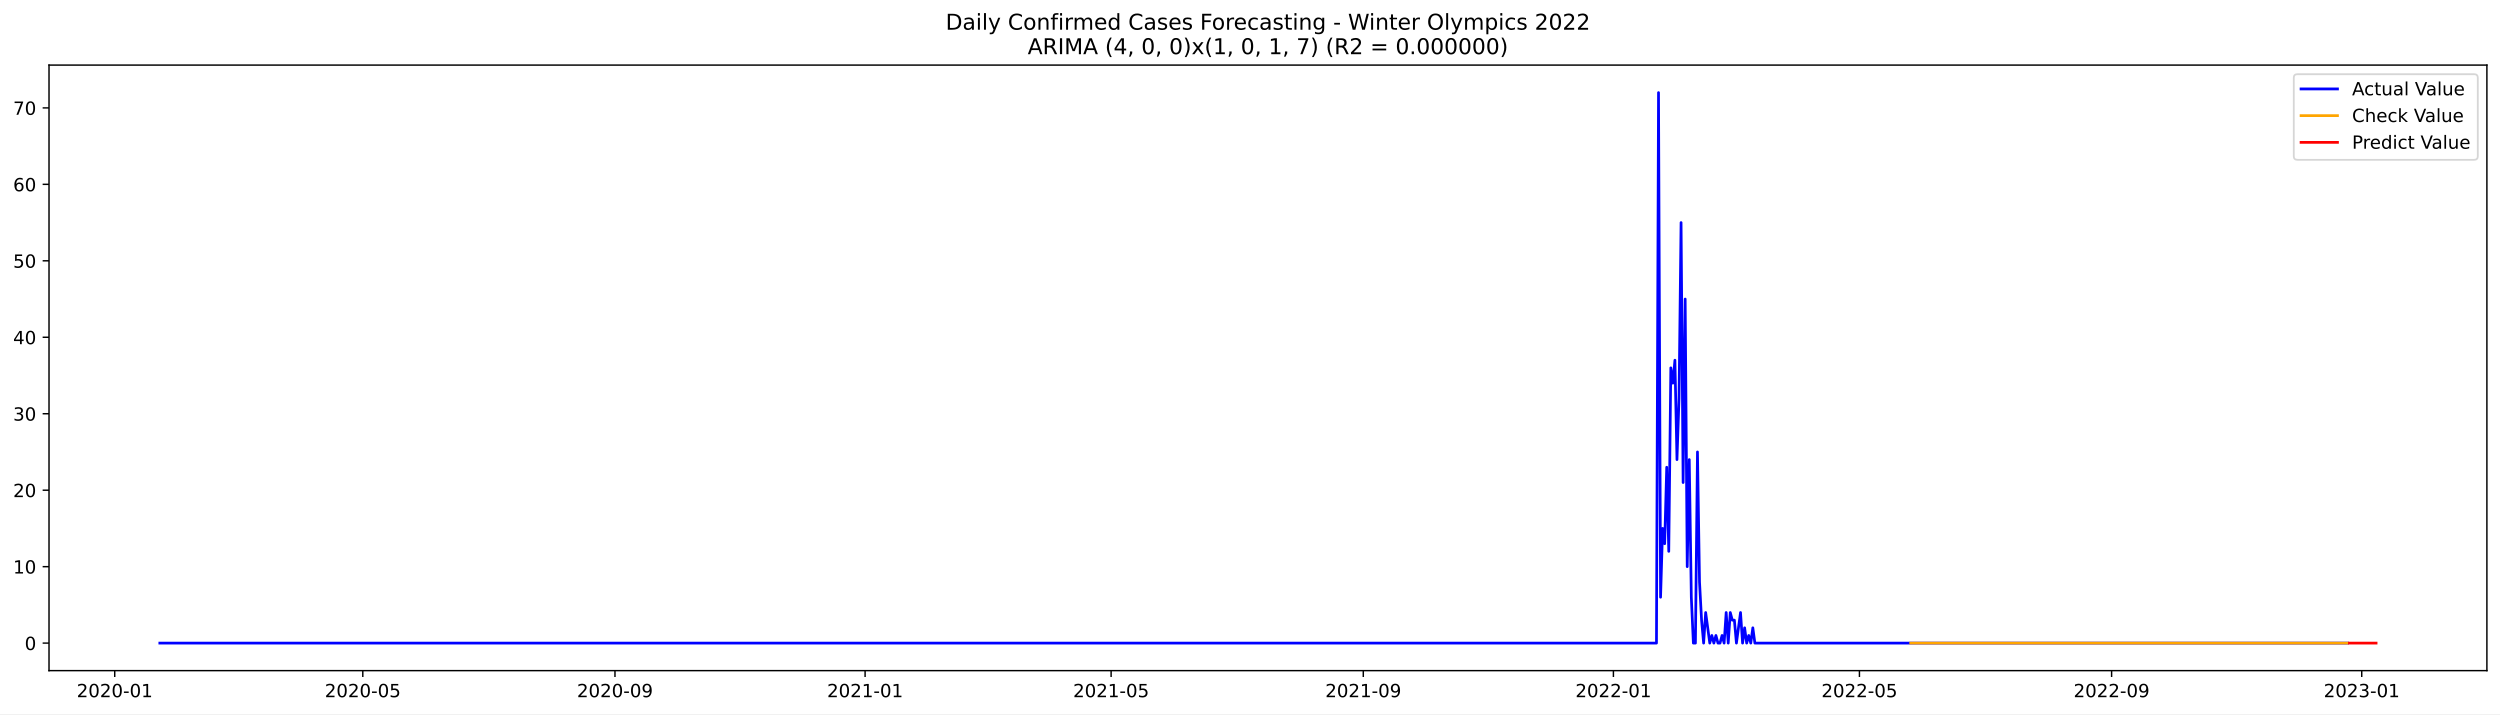
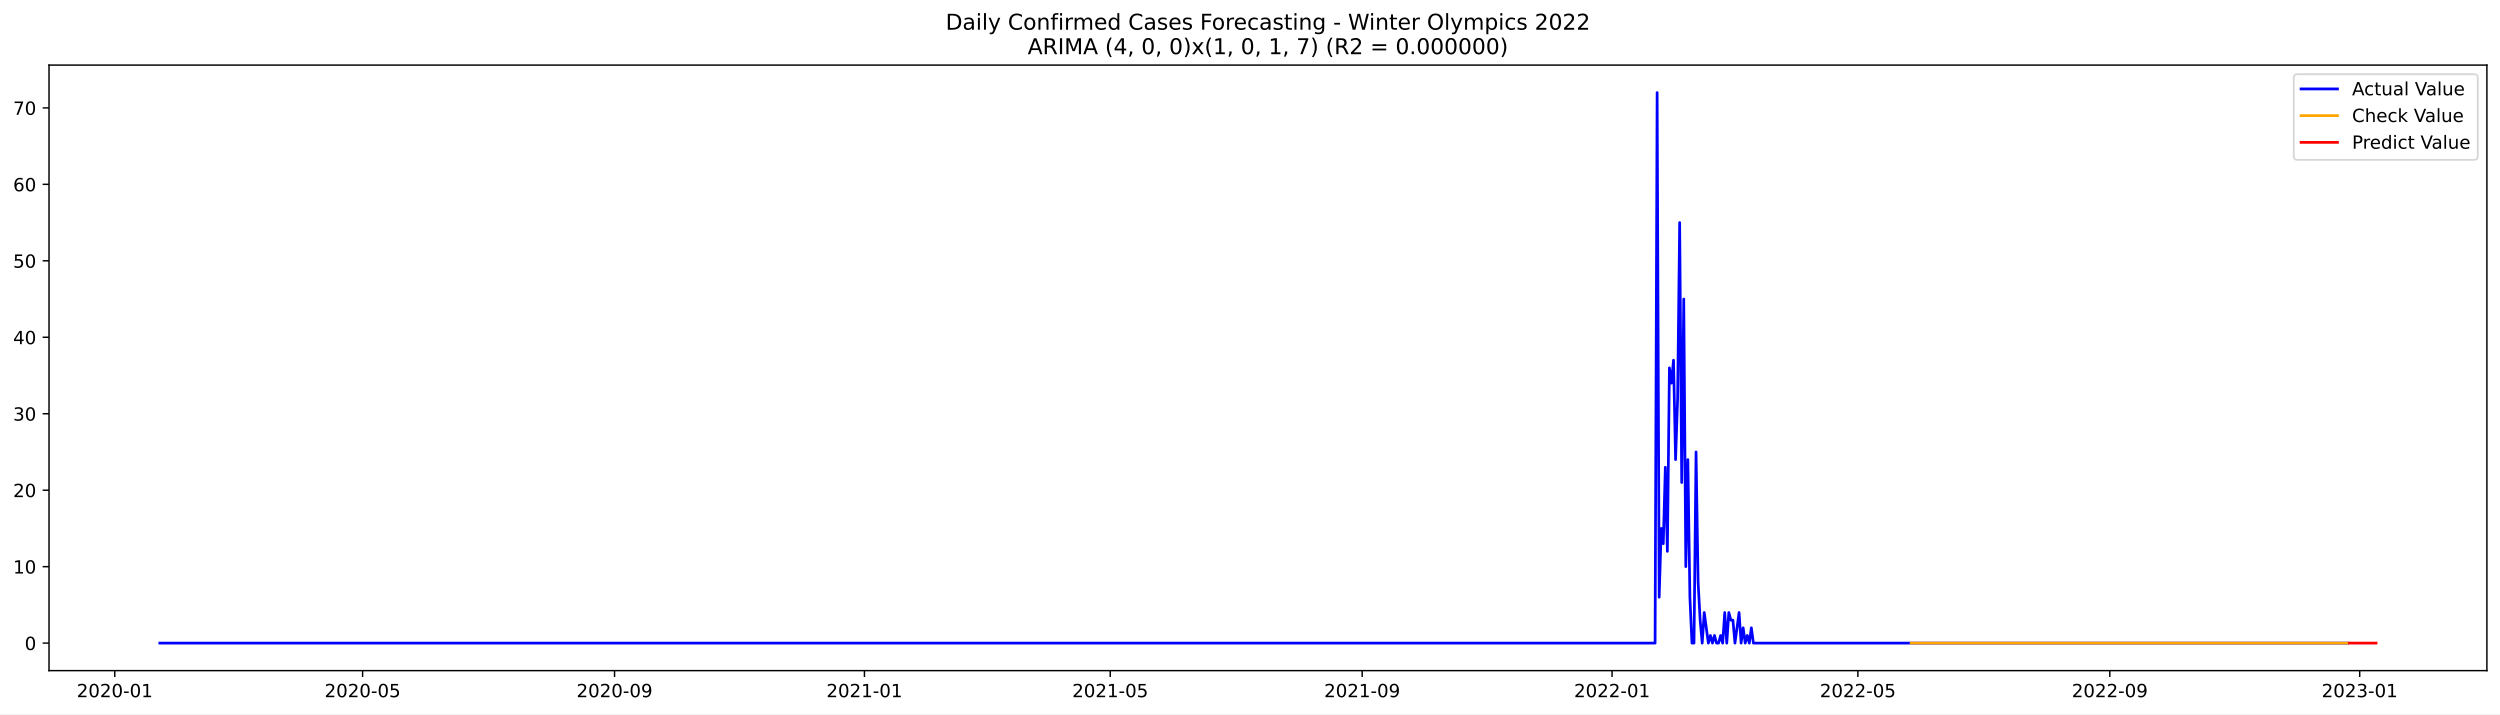
<svg xmlns="http://www.w3.org/2000/svg" xmlns:xlink="http://www.w3.org/1999/xlink" width="1373.325pt" height="392.274pt" viewBox="0 0 1373.325 392.274" version="1.1">
  <defs>
    <style type="text/css">*{stroke-linejoin: round; stroke-linecap: butt}</style>
  </defs>
  <g id="figure_1">
    <g id="patch_1">
      <path d="M 0 392.274  L 1373.325 392.274  L 1373.325 0  L 0 0  z " style="fill: #ffffff" />
    </g>
    <g id="axes_1">
      <g id="patch_2">
        <path d="M 26.925 368.396  L 1366.125 368.396  L 1366.125 35.755  L 26.925 35.755  z " style="fill: #ffffff" />
      </g>
      <g id="matplotlib.axis_1">
        <g id="xtick_1">
          <g id="line2d_1">
            <defs>
-               <path id="m654e34e786" d="M 0 0  L 0 3.5  " style="stroke: #000000; stroke-width: 0.8" />
+               <path id="m360f78dba8" d="M 0 0  L 0 3.5  " style="stroke: #000000; stroke-width: 0.8" />
            </defs>
            <g>
-               <use xlink:href="#m654e34e786" x="63.021" y="368.396" style="stroke: #000000; stroke-width: 0.8" />
+               <use xlink:href="#m360f78dba8" x="63.044" y="368.396" style="stroke: #000000; stroke-width: 0.8" />
            </g>
          </g>
          <g id="text_1">
-             <g transform="translate(42.12926 382.9939)scale(0.1 -0.1)">
+             <g transform="translate(42.15216 382.9939)scale(0.1 -0.1)">
              <defs>
                <path id="DejaVuSans-32" d="M 1228 531  L 3431 531  L 3431 0  L 469 0  L 469 531  Q 828 903 1448 1529  Q 2069 2156 2228 2338  Q 2531 2678 2651 2914  Q 2772 3150 2772 3378  Q 2772 3750 2511 3984  Q 2250 4219 1831 4219  Q 1534 4219 1204 4116  Q 875 4013 500 3803  L 500 4441  Q 881 4594 1212 4672  Q 1544 4750 1819 4750  Q 2544 4750 2975 4387  Q 3406 4025 3406 3419  Q 3406 3131 3298 2873  Q 3191 2616 2906 2266  Q 2828 2175 2409 1742  Q 1991 1309 1228 531  z " transform="scale(0.015625)" />
                <path id="DejaVuSans-30" d="M 2034 4250  Q 1547 4250 1301 3770  Q 1056 3291 1056 2328  Q 1056 1369 1301 889  Q 1547 409 2034 409  Q 2525 409 2770 889  Q 3016 1369 3016 2328  Q 3016 3291 2770 3770  Q 2525 4250 2034 4250  z M 2034 4750  Q 2819 4750 3233 4129  Q 3647 3509 3647 2328  Q 3647 1150 3233 529  Q 2819 -91 2034 -91  Q 1250 -91 836 529  Q 422 1150 422 2328  Q 422 3509 836 4129  Q 1250 4750 2034 4750  z " transform="scale(0.015625)" />
                <path id="DejaVuSans-2d" d="M 313 2009  L 1997 2009  L 1997 1497  L 313 1497  L 313 2009  z " transform="scale(0.015625)" />
                <path id="DejaVuSans-31" d="M 794 531  L 1825 531  L 1825 4091  L 703 3866  L 703 4441  L 1819 4666  L 2450 4666  L 2450 531  L 3481 531  L 3481 0  L 794 0  L 794 531  z " transform="scale(0.015625)" />
              </defs>
              <use xlink:href="#DejaVuSans-32" />
              <use xlink:href="#DejaVuSans-30" x="63.623" />
              <use xlink:href="#DejaVuSans-32" x="127.246" />
              <use xlink:href="#DejaVuSans-30" x="190.869" />
              <use xlink:href="#DejaVuSans-2d" x="254.492" />
              <use xlink:href="#DejaVuSans-30" x="290.576" />
              <use xlink:href="#DejaVuSans-31" x="354.199" />
            </g>
          </g>
        </g>
        <g id="xtick_2">
          <g id="line2d_2">
            <g>
-               <use xlink:href="#m654e34e786" x="199.294" y="368.396" style="stroke: #000000; stroke-width: 0.8" />
+               <use xlink:href="#m360f78dba8" x="199.191" y="368.396" style="stroke: #000000; stroke-width: 0.8" />
            </g>
          </g>
          <g id="text_2">
-             <g transform="translate(178.4031 382.9939)scale(0.1 -0.1)">
+             <g transform="translate(178.3 382.9939)scale(0.1 -0.1)">
              <defs>
                <path id="DejaVuSans-35" d="M 691 4666  L 3169 4666  L 3169 4134  L 1269 4134  L 1269 2991  Q 1406 3038 1543 3061  Q 1681 3084 1819 3084  Q 2600 3084 3056 2656  Q 3513 2228 3513 1497  Q 3513 744 3044 326  Q 2575 -91 1722 -91  Q 1428 -91 1123 -41  Q 819 9 494 109  L 494 744  Q 775 591 1075 516  Q 1375 441 1709 441  Q 2250 441 2565 725  Q 2881 1009 2881 1497  Q 2881 1984 2565 2268  Q 2250 2553 1709 2553  Q 1456 2553 1204 2497  Q 953 2441 691 2322  L 691 4666  z " transform="scale(0.015625)" />
              </defs>
              <use xlink:href="#DejaVuSans-32" />
              <use xlink:href="#DejaVuSans-30" x="63.623" />
              <use xlink:href="#DejaVuSans-32" x="127.246" />
              <use xlink:href="#DejaVuSans-30" x="190.869" />
              <use xlink:href="#DejaVuSans-2d" x="254.492" />
              <use xlink:href="#DejaVuSans-30" x="290.576" />
              <use xlink:href="#DejaVuSans-35" x="354.199" />
            </g>
          </g>
        </g>
        <g id="xtick_3">
          <g id="line2d_3">
            <g>
-               <use xlink:href="#m654e34e786" x="337.821" y="368.396" style="stroke: #000000; stroke-width: 0.8" />
+               <use xlink:href="#m360f78dba8" x="337.59" y="368.396" style="stroke: #000000; stroke-width: 0.8" />
            </g>
          </g>
          <g id="text_3">
-             <g transform="translate(316.9294 382.9939)scale(0.1 -0.1)">
+             <g transform="translate(316.6983 382.9939)scale(0.1 -0.1)">
              <defs>
                <path id="DejaVuSans-39" d="M 703 97  L 703 672  Q 941 559 1184 500  Q 1428 441 1663 441  Q 2288 441 2617 861  Q 2947 1281 2994 2138  Q 2813 1869 2534 1725  Q 2256 1581 1919 1581  Q 1219 1581 811 2004  Q 403 2428 403 3163  Q 403 3881 828 4315  Q 1253 4750 1959 4750  Q 2769 4750 3195 4129  Q 3622 3509 3622 2328  Q 3622 1225 3098 567  Q 2575 -91 1691 -91  Q 1453 -91 1209 -44  Q 966 3 703 97  z M 1959 2075  Q 2384 2075 2632 2365  Q 2881 2656 2881 3163  Q 2881 3666 2632 3958  Q 2384 4250 1959 4250  Q 1534 4250 1286 3958  Q 1038 3666 1038 3163  Q 1038 2656 1286 2365  Q 1534 2075 1959 2075  z " transform="scale(0.015625)" />
              </defs>
              <use xlink:href="#DejaVuSans-32" />
              <use xlink:href="#DejaVuSans-30" x="63.623" />
              <use xlink:href="#DejaVuSans-32" x="127.246" />
              <use xlink:href="#DejaVuSans-30" x="190.869" />
              <use xlink:href="#DejaVuSans-2d" x="254.492" />
              <use xlink:href="#DejaVuSans-30" x="290.576" />
              <use xlink:href="#DejaVuSans-39" x="354.199" />
            </g>
          </g>
        </g>
        <g id="xtick_4">
          <g id="line2d_4">
            <g>
-               <use xlink:href="#m654e34e786" x="475.221" y="368.396" style="stroke: #000000; stroke-width: 0.8" />
+               <use xlink:href="#m360f78dba8" x="474.863" y="368.396" style="stroke: #000000; stroke-width: 0.8" />
            </g>
          </g>
          <g id="text_4">
-             <g transform="translate(454.3294 382.9939)scale(0.1 -0.1)">
+             <g transform="translate(453.9714 382.9939)scale(0.1 -0.1)">
              <use xlink:href="#DejaVuSans-32" />
              <use xlink:href="#DejaVuSans-30" x="63.623" />
              <use xlink:href="#DejaVuSans-32" x="127.246" />
              <use xlink:href="#DejaVuSans-31" x="190.869" />
              <use xlink:href="#DejaVuSans-2d" x="254.492" />
              <use xlink:href="#DejaVuSans-30" x="290.576" />
              <use xlink:href="#DejaVuSans-31" x="354.199" />
            </g>
          </g>
        </g>
        <g id="xtick_5">
          <g id="line2d_5">
            <g>
-               <use xlink:href="#m654e34e786" x="610.368" y="368.396" style="stroke: #000000; stroke-width: 0.8" />
+               <use xlink:href="#m360f78dba8" x="609.885" y="368.396" style="stroke: #000000; stroke-width: 0.8" />
            </g>
          </g>
          <g id="text_5">
-             <g transform="translate(589.477 382.9939)scale(0.1 -0.1)">
+             <g transform="translate(588.994 382.9939)scale(0.1 -0.1)">
              <use xlink:href="#DejaVuSans-32" />
              <use xlink:href="#DejaVuSans-30" x="63.623" />
              <use xlink:href="#DejaVuSans-32" x="127.246" />
              <use xlink:href="#DejaVuSans-31" x="190.869" />
              <use xlink:href="#DejaVuSans-2d" x="254.492" />
              <use xlink:href="#DejaVuSans-30" x="290.576" />
              <use xlink:href="#DejaVuSans-35" x="354.199" />
            </g>
          </g>
        </g>
        <g id="xtick_6">
          <g id="line2d_6">
            <g>
-               <use xlink:href="#m654e34e786" x="748.895" y="368.396" style="stroke: #000000; stroke-width: 0.8" />
+               <use xlink:href="#m360f78dba8" x="748.284" y="368.396" style="stroke: #000000; stroke-width: 0.8" />
            </g>
          </g>
          <g id="text_6">
-             <g transform="translate(728.0033 382.9939)scale(0.1 -0.1)">
+             <g transform="translate(727.3923 382.9939)scale(0.1 -0.1)">
              <use xlink:href="#DejaVuSans-32" />
              <use xlink:href="#DejaVuSans-30" x="63.623" />
              <use xlink:href="#DejaVuSans-32" x="127.246" />
              <use xlink:href="#DejaVuSans-31" x="190.869" />
              <use xlink:href="#DejaVuSans-2d" x="254.492" />
              <use xlink:href="#DejaVuSans-30" x="290.576" />
              <use xlink:href="#DejaVuSans-39" x="354.199" />
            </g>
          </g>
        </g>
        <g id="xtick_7">
          <g id="line2d_7">
            <g>
-               <use xlink:href="#m654e34e786" x="886.295" y="368.396" style="stroke: #000000; stroke-width: 0.8" />
+               <use xlink:href="#m360f78dba8" x="885.557" y="368.396" style="stroke: #000000; stroke-width: 0.8" />
            </g>
          </g>
          <g id="text_7">
-             <g transform="translate(865.4033 382.9939)scale(0.1 -0.1)">
+             <g transform="translate(864.6654 382.9939)scale(0.1 -0.1)">
              <use xlink:href="#DejaVuSans-32" />
              <use xlink:href="#DejaVuSans-30" x="63.623" />
              <use xlink:href="#DejaVuSans-32" x="127.246" />
              <use xlink:href="#DejaVuSans-32" x="190.869" />
              <use xlink:href="#DejaVuSans-2d" x="254.492" />
              <use xlink:href="#DejaVuSans-30" x="290.576" />
              <use xlink:href="#DejaVuSans-31" x="354.199" />
            </g>
          </g>
        </g>
        <g id="xtick_8">
          <g id="line2d_8">
            <g>
-               <use xlink:href="#m654e34e786" x="1021.442" y="368.396" style="stroke: #000000; stroke-width: 0.8" />
+               <use xlink:href="#m360f78dba8" x="1020.579" y="368.396" style="stroke: #000000; stroke-width: 0.8" />
            </g>
          </g>
          <g id="text_8">
-             <g transform="translate(1000.551 382.9939)scale(0.1 -0.1)">
+             <g transform="translate(999.688 382.9939)scale(0.1 -0.1)">
              <use xlink:href="#DejaVuSans-32" />
              <use xlink:href="#DejaVuSans-30" x="63.623" />
              <use xlink:href="#DejaVuSans-32" x="127.246" />
              <use xlink:href="#DejaVuSans-32" x="190.869" />
              <use xlink:href="#DejaVuSans-2d" x="254.492" />
              <use xlink:href="#DejaVuSans-30" x="290.576" />
              <use xlink:href="#DejaVuSans-35" x="354.199" />
            </g>
          </g>
        </g>
        <g id="xtick_9">
          <g id="line2d_9">
            <g>
-               <use xlink:href="#m654e34e786" x="1159.969" y="368.396" style="stroke: #000000; stroke-width: 0.8" />
+               <use xlink:href="#m360f78dba8" x="1158.978" y="368.396" style="stroke: #000000; stroke-width: 0.8" />
            </g>
          </g>
          <g id="text_9">
-             <g transform="translate(1139.077 382.9939)scale(0.1 -0.1)">
+             <g transform="translate(1138.086 382.9939)scale(0.1 -0.1)">
              <use xlink:href="#DejaVuSans-32" />
              <use xlink:href="#DejaVuSans-30" x="63.623" />
              <use xlink:href="#DejaVuSans-32" x="127.246" />
              <use xlink:href="#DejaVuSans-32" x="190.869" />
              <use xlink:href="#DejaVuSans-2d" x="254.492" />
              <use xlink:href="#DejaVuSans-30" x="290.576" />
              <use xlink:href="#DejaVuSans-39" x="354.199" />
            </g>
          </g>
        </g>
        <g id="xtick_10">
          <g id="line2d_10">
            <g>
-               <use xlink:href="#m654e34e786" x="1297.369" y="368.396" style="stroke: #000000; stroke-width: 0.8" />
+               <use xlink:href="#m360f78dba8" x="1296.251" y="368.396" style="stroke: #000000; stroke-width: 0.8" />
            </g>
          </g>
          <g id="text_10">
-             <g transform="translate(1276.477 382.9939)scale(0.1 -0.1)">
+             <g transform="translate(1275.359 382.9939)scale(0.1 -0.1)">
              <defs>
                <path id="DejaVuSans-33" d="M 2597 2516  Q 3050 2419 3304 2112  Q 3559 1806 3559 1356  Q 3559 666 3084 287  Q 2609 -91 1734 -91  Q 1441 -91 1130 -33  Q 819 25 488 141  L 488 750  Q 750 597 1062 519  Q 1375 441 1716 441  Q 2309 441 2620 675  Q 2931 909 2931 1356  Q 2931 1769 2642 2001  Q 2353 2234 1838 2234  L 1294 2234  L 1294 2753  L 1863 2753  Q 2328 2753 2575 2939  Q 2822 3125 2822 3475  Q 2822 3834 2567 4026  Q 2313 4219 1838 4219  Q 1578 4219 1281 4162  Q 984 4106 628 3988  L 628 4550  Q 988 4650 1302 4700  Q 1616 4750 1894 4750  Q 2613 4750 3031 4423  Q 3450 4097 3450 3541  Q 3450 3153 3228 2886  Q 3006 2619 2597 2516  z " transform="scale(0.015625)" />
              </defs>
              <use xlink:href="#DejaVuSans-32" />
              <use xlink:href="#DejaVuSans-30" x="63.623" />
              <use xlink:href="#DejaVuSans-32" x="127.246" />
              <use xlink:href="#DejaVuSans-33" x="190.869" />
              <use xlink:href="#DejaVuSans-2d" x="254.492" />
              <use xlink:href="#DejaVuSans-30" x="290.576" />
              <use xlink:href="#DejaVuSans-31" x="354.199" />
            </g>
          </g>
        </g>
      </g>
      <g id="matplotlib.axis_2">
        <g id="ytick_1">
          <g id="line2d_11">
            <defs>
-               <path id="m6ae05a64b0" d="M 0 0  L -3.5 0  " style="stroke: #000000; stroke-width: 0.8" />
+               <path id="mc8cda17837" d="M 0 0  L -3.5 0  " style="stroke: #000000; stroke-width: 0.8" />
            </defs>
            <g>
-               <use xlink:href="#m6ae05a64b0" x="26.925" y="353.273" style="stroke: #000000; stroke-width: 0.8" />
+               <use xlink:href="#mc8cda17837" x="26.925" y="353.273" style="stroke: #000000; stroke-width: 0.8" />
            </g>
          </g>
          <g id="text_11">
            <g transform="translate(13.5625 357.0722)scale(0.1 -0.1)">
              <use xlink:href="#DejaVuSans-30" />
            </g>
          </g>
        </g>
        <g id="ytick_2">
          <g id="line2d_12">
            <g>
-               <use xlink:href="#m6ae05a64b0" x="26.925" y="311.273" style="stroke: #000000; stroke-width: 0.8" />
+               <use xlink:href="#mc8cda17837" x="26.925" y="311.273" style="stroke: #000000; stroke-width: 0.8" />
            </g>
          </g>
          <g id="text_12">
            <g transform="translate(7.2 315.0725)scale(0.1 -0.1)">
              <use xlink:href="#DejaVuSans-31" />
              <use xlink:href="#DejaVuSans-30" x="63.623" />
            </g>
          </g>
        </g>
        <g id="ytick_3">
          <g id="line2d_13">
            <g>
-               <use xlink:href="#m6ae05a64b0" x="26.925" y="269.274" style="stroke: #000000; stroke-width: 0.8" />
+               <use xlink:href="#mc8cda17837" x="26.925" y="269.274" style="stroke: #000000; stroke-width: 0.8" />
            </g>
          </g>
          <g id="text_13">
            <g transform="translate(7.2 273.0729)scale(0.1 -0.1)">
              <use xlink:href="#DejaVuSans-32" />
              <use xlink:href="#DejaVuSans-30" x="63.623" />
            </g>
          </g>
        </g>
        <g id="ytick_4">
          <g id="line2d_14">
            <g>
-               <use xlink:href="#m6ae05a64b0" x="26.925" y="227.274" style="stroke: #000000; stroke-width: 0.8" />
+               <use xlink:href="#mc8cda17837" x="26.925" y="227.274" style="stroke: #000000; stroke-width: 0.8" />
            </g>
          </g>
          <g id="text_14">
            <g transform="translate(7.2 231.0732)scale(0.1 -0.1)">
              <use xlink:href="#DejaVuSans-33" />
              <use xlink:href="#DejaVuSans-30" x="63.623" />
            </g>
          </g>
        </g>
        <g id="ytick_5">
          <g id="line2d_15">
            <g>
-               <use xlink:href="#m6ae05a64b0" x="26.925" y="185.274" style="stroke: #000000; stroke-width: 0.8" />
+               <use xlink:href="#mc8cda17837" x="26.925" y="185.274" style="stroke: #000000; stroke-width: 0.8" />
            </g>
          </g>
          <g id="text_15">
            <g transform="translate(7.2 189.0736)scale(0.1 -0.1)">
              <defs>
                <path id="DejaVuSans-34" d="M 2419 4116  L 825 1625  L 2419 1625  L 2419 4116  z M 2253 4666  L 3047 4666  L 3047 1625  L 3713 1625  L 3713 1100  L 3047 1100  L 3047 0  L 2419 0  L 2419 1100  L 313 1100  L 313 1709  L 2253 4666  z " transform="scale(0.015625)" />
              </defs>
              <use xlink:href="#DejaVuSans-34" />
              <use xlink:href="#DejaVuSans-30" x="63.623" />
            </g>
          </g>
        </g>
        <g id="ytick_6">
          <g id="line2d_16">
            <g>
-               <use xlink:href="#m6ae05a64b0" x="26.925" y="143.275" style="stroke: #000000; stroke-width: 0.8" />
+               <use xlink:href="#mc8cda17837" x="26.925" y="143.275" style="stroke: #000000; stroke-width: 0.8" />
            </g>
          </g>
          <g id="text_16">
            <g transform="translate(7.2 147.0739)scale(0.1 -0.1)">
              <use xlink:href="#DejaVuSans-35" />
              <use xlink:href="#DejaVuSans-30" x="63.623" />
            </g>
          </g>
        </g>
        <g id="ytick_7">
          <g id="line2d_17">
            <g>
-               <use xlink:href="#m6ae05a64b0" x="26.925" y="101.275" style="stroke: #000000; stroke-width: 0.8" />
+               <use xlink:href="#mc8cda17837" x="26.925" y="101.275" style="stroke: #000000; stroke-width: 0.8" />
            </g>
          </g>
          <g id="text_17">
            <g transform="translate(7.2 105.0743)scale(0.1 -0.1)">
              <defs>
                <path id="DejaVuSans-36" d="M 2113 2584  Q 1688 2584 1439 2293  Q 1191 2003 1191 1497  Q 1191 994 1439 701  Q 1688 409 2113 409  Q 2538 409 2786 701  Q 3034 994 3034 1497  Q 3034 2003 2786 2293  Q 2538 2584 2113 2584  z M 3366 4563  L 3366 3988  Q 3128 4100 2886 4159  Q 2644 4219 2406 4219  Q 1781 4219 1451 3797  Q 1122 3375 1075 2522  Q 1259 2794 1537 2939  Q 1816 3084 2150 3084  Q 2853 3084 3261 2657  Q 3669 2231 3669 1497  Q 3669 778 3244 343  Q 2819 -91 2113 -91  Q 1303 -91 875 529  Q 447 1150 447 2328  Q 447 3434 972 4092  Q 1497 4750 2381 4750  Q 2619 4750 2861 4703  Q 3103 4656 3366 4563  z " transform="scale(0.015625)" />
              </defs>
              <use xlink:href="#DejaVuSans-36" />
              <use xlink:href="#DejaVuSans-30" x="63.623" />
            </g>
          </g>
        </g>
        <g id="ytick_8">
          <g id="line2d_18">
            <g>
-               <use xlink:href="#m6ae05a64b0" x="26.925" y="59.275" style="stroke: #000000; stroke-width: 0.8" />
+               <use xlink:href="#mc8cda17837" x="26.925" y="59.275" style="stroke: #000000; stroke-width: 0.8" />
            </g>
          </g>
          <g id="text_18">
            <g transform="translate(7.2 63.07465)scale(0.1 -0.1)">
              <defs>
                <path id="DejaVuSans-37" d="M 525 4666  L 3525 4666  L 3525 4397  L 1831 0  L 1172 0  L 2766 4134  L 525 4134  L 525 4666  z " transform="scale(0.015625)" />
              </defs>
              <use xlink:href="#DejaVuSans-37" />
              <use xlink:href="#DejaVuSans-30" x="63.623" />
            </g>
          </g>
        </g>
      </g>
      <g id="line2d_19">
-         <path d="M 87.798 353.273  L 909.946 353.273  L 911.072 50.876  L 912.198 328.073  L 913.324 290.274  L 914.45 298.673  L 915.577 256.674  L 916.703 302.873  L 917.829 202.074  L 918.955 210.474  L 920.082 197.874  L 921.208 252.474  L 922.334 218.874  L 923.46 122.275  L 924.587 265.074  L 925.713 164.275  L 926.839 311.273  L 927.965 252.474  L 929.091 328.073  L 930.218 353.273  L 931.344 353.273  L 932.47 248.274  L 933.596 319.673  L 934.723 340.673  L 935.849 353.273  L 936.975 336.473  L 939.228 353.273  L 940.354 349.073  L 941.48 353.273  L 942.606 349.073  L 943.732 353.273  L 944.859 353.273  L 945.985 349.073  L 947.111 353.273  L 948.237 336.473  L 949.364 353.273  L 950.49 336.473  L 951.616 340.673  L 952.742 340.673  L 953.869 353.273  L 956.121 336.473  L 957.247 353.273  L 958.373 344.873  L 959.5 353.273  L 960.626 349.073  L 961.752 353.273  L 962.878 344.873  L 964.005 353.273  L 1289.485 353.273  L 1289.485 353.273  " clip-path="url(#p075dfff516)" style="fill: none; stroke: #0000ff; stroke-width: 1.5; stroke-linecap: square" />
+         <path d="M 87.798 353.273  L 909.186 353.273  L 910.311 50.876  L 911.436 328.073  L 912.561 290.274  L 913.686 298.673  L 914.812 256.674  L 915.937 302.873  L 917.062 202.074  L 918.187 210.474  L 919.312 197.874  L 920.438 252.474  L 921.563 218.874  L 922.688 122.275  L 923.813 265.074  L 924.938 164.275  L 926.064 311.273  L 927.189 252.474  L 928.314 328.073  L 929.439 353.273  L 930.564 353.273  L 931.69 248.274  L 932.815 319.673  L 933.94 340.673  L 935.065 353.273  L 936.19 336.473  L 938.441 353.273  L 939.566 349.073  L 940.691 353.273  L 941.816 349.073  L 942.941 353.273  L 944.067 353.273  L 945.192 349.073  L 946.317 353.273  L 947.442 336.473  L 948.567 353.273  L 949.693 336.473  L 950.818 340.673  L 951.943 340.673  L 953.068 353.273  L 955.318 336.473  L 956.444 353.273  L 957.569 344.873  L 958.694 353.273  L 959.819 349.073  L 960.944 353.273  L 962.07 344.873  L 963.195 353.273  L 1289.5 353.273  L 1289.5 353.273  " clip-path="url(#p117e241752)" style="fill: none; stroke: #0000ff; stroke-width: 1.5; stroke-linecap: square" />
      </g>
      <g id="line2d_20">
-         <path d="M 1049.598 353.275  L 1068.744 353.273  L 1188.124 353.273  L 1289.485 353.273  L 1289.485 353.273  " clip-path="url(#p075dfff516)" style="fill: none; stroke: #ffa500; stroke-width: 1.5; stroke-linecap: square" />
+         <path d="M 1049.834 353.269  L 1085.84 353.273  L 1289.5 353.273  L 1289.5 353.273  " clip-path="url(#p117e241752)" style="fill: none; stroke: #ffa500; stroke-width: 1.5; stroke-linecap: square" />
      </g>
      <g id="line2d_21">
-         <path d="M 1290.611 353.273  L 1291.738 353.273  L 1292.864 353.273  L 1293.99 353.273  L 1295.116 353.273  L 1296.242 353.273  L 1297.369 353.273  L 1298.495 353.273  L 1299.621 353.273  L 1300.747 353.273  L 1301.874 353.273  L 1303 353.273  L 1304.126 353.273  L 1305.252 353.273  " clip-path="url(#p075dfff516)" style="fill: none; stroke: #ff0000; stroke-width: 1.5; stroke-linecap: square" />
+         <path d="M 1290.625 353.273  L 1291.75 353.273  L 1292.875 353.273  L 1294 353.273  L 1295.126 353.273  L 1296.251 353.273  L 1297.376 353.273  L 1298.501 353.273  L 1299.626 353.273  L 1300.752 353.273  L 1301.877 353.273  L 1303.002 353.273  L 1304.127 353.273  L 1305.252 353.273  " clip-path="url(#p117e241752)" style="fill: none; stroke: #ff0000; stroke-width: 1.5; stroke-linecap: square" />
      </g>
      <g id="patch_3">
        <path d="M 26.925 368.396  L 26.925 35.755  " style="fill: none; stroke: #000000; stroke-width: 0.8; stroke-linejoin: miter; stroke-linecap: square" />
      </g>
      <g id="patch_4">
        <path d="M 1366.125 368.396  L 1366.125 35.755  " style="fill: none; stroke: #000000; stroke-width: 0.8; stroke-linejoin: miter; stroke-linecap: square" />
      </g>
      <g id="patch_5">
        <path d="M 26.925 368.396  L 1366.125 368.396  " style="fill: none; stroke: #000000; stroke-width: 0.8; stroke-linejoin: miter; stroke-linecap: square" />
      </g>
      <g id="patch_6">
        <path d="M 26.925 35.755  L 1366.125 35.755  " style="fill: none; stroke: #000000; stroke-width: 0.8; stroke-linejoin: miter; stroke-linecap: square" />
      </g>
      <g id="text_19">
        <g transform="translate(519.4772 16.31812)scale(0.12 -0.12)">
          <defs>
            <path id="DejaVuSans-44" d="M 1259 4147  L 1259 519  L 2022 519  Q 2988 519 3436 956  Q 3884 1394 3884 2338  Q 3884 3275 3436 3711  Q 2988 4147 2022 4147  L 1259 4147  z M 628 4666  L 1925 4666  Q 3281 4666 3915 4102  Q 4550 3538 4550 2338  Q 4550 1131 3912 565  Q 3275 0 1925 0  L 628 0  L 628 4666  z " transform="scale(0.015625)" />
            <path id="DejaVuSans-61" d="M 2194 1759  Q 1497 1759 1228 1600  Q 959 1441 959 1056  Q 959 750 1161 570  Q 1363 391 1709 391  Q 2188 391 2477 730  Q 2766 1069 2766 1631  L 2766 1759  L 2194 1759  z M 3341 1997  L 3341 0  L 2766 0  L 2766 531  Q 2569 213 2275 61  Q 1981 -91 1556 -91  Q 1019 -91 701 211  Q 384 513 384 1019  Q 384 1609 779 1909  Q 1175 2209 1959 2209  L 2766 2209  L 2766 2266  Q 2766 2663 2505 2880  Q 2244 3097 1772 3097  Q 1472 3097 1187 3025  Q 903 2953 641 2809  L 641 3341  Q 956 3463 1253 3523  Q 1550 3584 1831 3584  Q 2591 3584 2966 3190  Q 3341 2797 3341 1997  z " transform="scale(0.015625)" />
            <path id="DejaVuSans-69" d="M 603 3500  L 1178 3500  L 1178 0  L 603 0  L 603 3500  z M 603 4863  L 1178 4863  L 1178 4134  L 603 4134  L 603 4863  z " transform="scale(0.015625)" />
            <path id="DejaVuSans-6c" d="M 603 4863  L 1178 4863  L 1178 0  L 603 0  L 603 4863  z " transform="scale(0.015625)" />
            <path id="DejaVuSans-79" d="M 2059 -325  Q 1816 -950 1584 -1140  Q 1353 -1331 966 -1331  L 506 -1331  L 506 -850  L 844 -850  Q 1081 -850 1212 -737  Q 1344 -625 1503 -206  L 1606 56  L 191 3500  L 800 3500  L 1894 763  L 2988 3500  L 3597 3500  L 2059 -325  z " transform="scale(0.015625)" />
            <path id="DejaVuSans-20" transform="scale(0.015625)" />
            <path id="DejaVuSans-43" d="M 4122 4306  L 4122 3641  Q 3803 3938 3442 4084  Q 3081 4231 2675 4231  Q 1875 4231 1450 3742  Q 1025 3253 1025 2328  Q 1025 1406 1450 917  Q 1875 428 2675 428  Q 3081 428 3442 575  Q 3803 722 4122 1019  L 4122 359  Q 3791 134 3420 21  Q 3050 -91 2638 -91  Q 1578 -91 968 557  Q 359 1206 359 2328  Q 359 3453 968 4101  Q 1578 4750 2638 4750  Q 3056 4750 3426 4639  Q 3797 4528 4122 4306  z " transform="scale(0.015625)" />
            <path id="DejaVuSans-6f" d="M 1959 3097  Q 1497 3097 1228 2736  Q 959 2375 959 1747  Q 959 1119 1226 758  Q 1494 397 1959 397  Q 2419 397 2687 759  Q 2956 1122 2956 1747  Q 2956 2369 2687 2733  Q 2419 3097 1959 3097  z M 1959 3584  Q 2709 3584 3137 3096  Q 3566 2609 3566 1747  Q 3566 888 3137 398  Q 2709 -91 1959 -91  Q 1206 -91 779 398  Q 353 888 353 1747  Q 353 2609 779 3096  Q 1206 3584 1959 3584  z " transform="scale(0.015625)" />
            <path id="DejaVuSans-6e" d="M 3513 2113  L 3513 0  L 2938 0  L 2938 2094  Q 2938 2591 2744 2837  Q 2550 3084 2163 3084  Q 1697 3084 1428 2787  Q 1159 2491 1159 1978  L 1159 0  L 581 0  L 581 3500  L 1159 3500  L 1159 2956  Q 1366 3272 1645 3428  Q 1925 3584 2291 3584  Q 2894 3584 3203 3211  Q 3513 2838 3513 2113  z " transform="scale(0.015625)" />
            <path id="DejaVuSans-66" d="M 2375 4863  L 2375 4384  L 1825 4384  Q 1516 4384 1395 4259  Q 1275 4134 1275 3809  L 1275 3500  L 2222 3500  L 2222 3053  L 1275 3053  L 1275 0  L 697 0  L 697 3053  L 147 3053  L 147 3500  L 697 3500  L 697 3744  Q 697 4328 969 4595  Q 1241 4863 1831 4863  L 2375 4863  z " transform="scale(0.015625)" />
            <path id="DejaVuSans-72" d="M 2631 2963  Q 2534 3019 2420 3045  Q 2306 3072 2169 3072  Q 1681 3072 1420 2755  Q 1159 2438 1159 1844  L 1159 0  L 581 0  L 581 3500  L 1159 3500  L 1159 2956  Q 1341 3275 1631 3429  Q 1922 3584 2338 3584  Q 2397 3584 2469 3576  Q 2541 3569 2628 3553  L 2631 2963  z " transform="scale(0.015625)" />
            <path id="DejaVuSans-6d" d="M 3328 2828  Q 3544 3216 3844 3400  Q 4144 3584 4550 3584  Q 5097 3584 5394 3201  Q 5691 2819 5691 2113  L 5691 0  L 5113 0  L 5113 2094  Q 5113 2597 4934 2840  Q 4756 3084 4391 3084  Q 3944 3084 3684 2787  Q 3425 2491 3425 1978  L 3425 0  L 2847 0  L 2847 2094  Q 2847 2600 2669 2842  Q 2491 3084 2119 3084  Q 1678 3084 1418 2786  Q 1159 2488 1159 1978  L 1159 0  L 581 0  L 581 3500  L 1159 3500  L 1159 2956  Q 1356 3278 1631 3431  Q 1906 3584 2284 3584  Q 2666 3584 2933 3390  Q 3200 3197 3328 2828  z " transform="scale(0.015625)" />
            <path id="DejaVuSans-65" d="M 3597 1894  L 3597 1613  L 953 1613  Q 991 1019 1311 708  Q 1631 397 2203 397  Q 2534 397 2845 478  Q 3156 559 3463 722  L 3463 178  Q 3153 47 2828 -22  Q 2503 -91 2169 -91  Q 1331 -91 842 396  Q 353 884 353 1716  Q 353 2575 817 3079  Q 1281 3584 2069 3584  Q 2775 3584 3186 3129  Q 3597 2675 3597 1894  z M 3022 2063  Q 3016 2534 2758 2815  Q 2500 3097 2075 3097  Q 1594 3097 1305 2825  Q 1016 2553 972 2059  L 3022 2063  z " transform="scale(0.015625)" />
            <path id="DejaVuSans-64" d="M 2906 2969  L 2906 4863  L 3481 4863  L 3481 0  L 2906 0  L 2906 525  Q 2725 213 2448 61  Q 2172 -91 1784 -91  Q 1150 -91 751 415  Q 353 922 353 1747  Q 353 2572 751 3078  Q 1150 3584 1784 3584  Q 2172 3584 2448 3432  Q 2725 3281 2906 2969  z M 947 1747  Q 947 1113 1208 752  Q 1469 391 1925 391  Q 2381 391 2643 752  Q 2906 1113 2906 1747  Q 2906 2381 2643 2742  Q 2381 3103 1925 3103  Q 1469 3103 1208 2742  Q 947 2381 947 1747  z " transform="scale(0.015625)" />
            <path id="DejaVuSans-73" d="M 2834 3397  L 2834 2853  Q 2591 2978 2328 3040  Q 2066 3103 1784 3103  Q 1356 3103 1142 2972  Q 928 2841 928 2578  Q 928 2378 1081 2264  Q 1234 2150 1697 2047  L 1894 2003  Q 2506 1872 2764 1633  Q 3022 1394 3022 966  Q 3022 478 2636 193  Q 2250 -91 1575 -91  Q 1294 -91 989 -36  Q 684 19 347 128  L 347 722  Q 666 556 975 473  Q 1284 391 1588 391  Q 1994 391 2212 530  Q 2431 669 2431 922  Q 2431 1156 2273 1281  Q 2116 1406 1581 1522  L 1381 1569  Q 847 1681 609 1914  Q 372 2147 372 2553  Q 372 3047 722 3315  Q 1072 3584 1716 3584  Q 2034 3584 2315 3537  Q 2597 3491 2834 3397  z " transform="scale(0.015625)" />
            <path id="DejaVuSans-46" d="M 628 4666  L 3309 4666  L 3309 4134  L 1259 4134  L 1259 2759  L 3109 2759  L 3109 2228  L 1259 2228  L 1259 0  L 628 0  L 628 4666  z " transform="scale(0.015625)" />
            <path id="DejaVuSans-63" d="M 3122 3366  L 3122 2828  Q 2878 2963 2633 3030  Q 2388 3097 2138 3097  Q 1578 3097 1268 2742  Q 959 2388 959 1747  Q 959 1106 1268 751  Q 1578 397 2138 397  Q 2388 397 2633 464  Q 2878 531 3122 666  L 3122 134  Q 2881 22 2623 -34  Q 2366 -91 2075 -91  Q 1284 -91 818 406  Q 353 903 353 1747  Q 353 2603 823 3093  Q 1294 3584 2113 3584  Q 2378 3584 2631 3529  Q 2884 3475 3122 3366  z " transform="scale(0.015625)" />
            <path id="DejaVuSans-74" d="M 1172 4494  L 1172 3500  L 2356 3500  L 2356 3053  L 1172 3053  L 1172 1153  Q 1172 725 1289 603  Q 1406 481 1766 481  L 2356 481  L 2356 0  L 1766 0  Q 1100 0 847 248  Q 594 497 594 1153  L 594 3053  L 172 3053  L 172 3500  L 594 3500  L 594 4494  L 1172 4494  z " transform="scale(0.015625)" />
            <path id="DejaVuSans-67" d="M 2906 1791  Q 2906 2416 2648 2759  Q 2391 3103 1925 3103  Q 1463 3103 1205 2759  Q 947 2416 947 1791  Q 947 1169 1205 825  Q 1463 481 1925 481  Q 2391 481 2648 825  Q 2906 1169 2906 1791  z M 3481 434  Q 3481 -459 3084 -895  Q 2688 -1331 1869 -1331  Q 1566 -1331 1297 -1286  Q 1028 -1241 775 -1147  L 775 -588  Q 1028 -725 1275 -790  Q 1522 -856 1778 -856  Q 2344 -856 2625 -561  Q 2906 -266 2906 331  L 2906 616  Q 2728 306 2450 153  Q 2172 0 1784 0  Q 1141 0 747 490  Q 353 981 353 1791  Q 353 2603 747 3093  Q 1141 3584 1784 3584  Q 2172 3584 2450 3431  Q 2728 3278 2906 2969  L 2906 3500  L 3481 3500  L 3481 434  z " transform="scale(0.015625)" />
            <path id="DejaVuSans-57" d="M 213 4666  L 850 4666  L 1831 722  L 2809 4666  L 3519 4666  L 4500 722  L 5478 4666  L 6119 4666  L 4947 0  L 4153 0  L 3169 4050  L 2175 0  L 1381 0  L 213 4666  z " transform="scale(0.015625)" />
            <path id="DejaVuSans-4f" d="M 2522 4238  Q 1834 4238 1429 3725  Q 1025 3213 1025 2328  Q 1025 1447 1429 934  Q 1834 422 2522 422  Q 3209 422 3611 934  Q 4013 1447 4013 2328  Q 4013 3213 3611 3725  Q 3209 4238 2522 4238  z M 2522 4750  Q 3503 4750 4090 4092  Q 4678 3434 4678 2328  Q 4678 1225 4090 567  Q 3503 -91 2522 -91  Q 1538 -91 948 565  Q 359 1222 359 2328  Q 359 3434 948 4092  Q 1538 4750 2522 4750  z " transform="scale(0.015625)" />
            <path id="DejaVuSans-70" d="M 1159 525  L 1159 -1331  L 581 -1331  L 581 3500  L 1159 3500  L 1159 2969  Q 1341 3281 1617 3432  Q 1894 3584 2278 3584  Q 2916 3584 3314 3078  Q 3713 2572 3713 1747  Q 3713 922 3314 415  Q 2916 -91 2278 -91  Q 1894 -91 1617 61  Q 1341 213 1159 525  z M 3116 1747  Q 3116 2381 2855 2742  Q 2594 3103 2138 3103  Q 1681 3103 1420 2742  Q 1159 2381 1159 1747  Q 1159 1113 1420 752  Q 1681 391 2138 391  Q 2594 391 2855 752  Q 3116 1113 3116 1747  z " transform="scale(0.015625)" />
          </defs>
          <use xlink:href="#DejaVuSans-44" />
          <use xlink:href="#DejaVuSans-61" x="77.002" />
          <use xlink:href="#DejaVuSans-69" x="138.281" />
          <use xlink:href="#DejaVuSans-6c" x="166.064" />
          <use xlink:href="#DejaVuSans-79" x="193.848" />
          <use xlink:href="#DejaVuSans-20" x="253.027" />
          <use xlink:href="#DejaVuSans-43" x="284.814" />
          <use xlink:href="#DejaVuSans-6f" x="354.639" />
          <use xlink:href="#DejaVuSans-6e" x="415.82" />
          <use xlink:href="#DejaVuSans-66" x="479.199" />
          <use xlink:href="#DejaVuSans-69" x="514.404" />
          <use xlink:href="#DejaVuSans-72" x="542.188" />
          <use xlink:href="#DejaVuSans-6d" x="581.551" />
          <use xlink:href="#DejaVuSans-65" x="678.963" />
          <use xlink:href="#DejaVuSans-64" x="740.486" />
          <use xlink:href="#DejaVuSans-20" x="803.963" />
          <use xlink:href="#DejaVuSans-43" x="835.75" />
          <use xlink:href="#DejaVuSans-61" x="905.574" />
          <use xlink:href="#DejaVuSans-73" x="966.854" />
          <use xlink:href="#DejaVuSans-65" x="1018.953" />
          <use xlink:href="#DejaVuSans-73" x="1080.477" />
          <use xlink:href="#DejaVuSans-20" x="1132.576" />
          <use xlink:href="#DejaVuSans-46" x="1164.363" />
          <use xlink:href="#DejaVuSans-6f" x="1218.258" />
          <use xlink:href="#DejaVuSans-72" x="1279.439" />
          <use xlink:href="#DejaVuSans-65" x="1318.303" />
          <use xlink:href="#DejaVuSans-63" x="1379.826" />
          <use xlink:href="#DejaVuSans-61" x="1434.807" />
          <use xlink:href="#DejaVuSans-73" x="1496.086" />
          <use xlink:href="#DejaVuSans-74" x="1548.186" />
          <use xlink:href="#DejaVuSans-69" x="1587.395" />
          <use xlink:href="#DejaVuSans-6e" x="1615.178" />
          <use xlink:href="#DejaVuSans-67" x="1678.557" />
          <use xlink:href="#DejaVuSans-20" x="1742.033" />
          <use xlink:href="#DejaVuSans-2d" x="1773.82" />
          <use xlink:href="#DejaVuSans-20" x="1809.904" />
          <use xlink:href="#DejaVuSans-57" x="1841.691" />
          <use xlink:href="#DejaVuSans-69" x="1938.318" />
          <use xlink:href="#DejaVuSans-6e" x="1966.102" />
          <use xlink:href="#DejaVuSans-74" x="2029.48" />
          <use xlink:href="#DejaVuSans-65" x="2068.689" />
          <use xlink:href="#DejaVuSans-72" x="2130.213" />
          <use xlink:href="#DejaVuSans-20" x="2171.326" />
          <use xlink:href="#DejaVuSans-4f" x="2203.113" />
          <use xlink:href="#DejaVuSans-6c" x="2281.824" />
          <use xlink:href="#DejaVuSans-79" x="2309.607" />
          <use xlink:href="#DejaVuSans-6d" x="2368.787" />
          <use xlink:href="#DejaVuSans-70" x="2466.199" />
          <use xlink:href="#DejaVuSans-69" x="2529.676" />
          <use xlink:href="#DejaVuSans-63" x="2557.459" />
          <use xlink:href="#DejaVuSans-73" x="2612.439" />
          <use xlink:href="#DejaVuSans-20" x="2664.539" />
          <use xlink:href="#DejaVuSans-32" x="2696.326" />
          <use xlink:href="#DejaVuSans-30" x="2759.949" />
          <use xlink:href="#DejaVuSans-32" x="2823.572" />
          <use xlink:href="#DejaVuSans-32" x="2887.195" />
        </g>
        <g transform="translate(564.5409 29.7555)scale(0.12 -0.12)">
          <defs>
            <path id="DejaVuSans-41" d="M 2188 4044  L 1331 1722  L 3047 1722  L 2188 4044  z M 1831 4666  L 2547 4666  L 4325 0  L 3669 0  L 3244 1197  L 1141 1197  L 716 0  L 50 0  L 1831 4666  z " transform="scale(0.015625)" />
            <path id="DejaVuSans-52" d="M 2841 2188  Q 3044 2119 3236 1894  Q 3428 1669 3622 1275  L 4263 0  L 3584 0  L 2988 1197  Q 2756 1666 2539 1819  Q 2322 1972 1947 1972  L 1259 1972  L 1259 0  L 628 0  L 628 4666  L 2053 4666  Q 2853 4666 3247 4331  Q 3641 3997 3641 3322  Q 3641 2881 3436 2590  Q 3231 2300 2841 2188  z M 1259 4147  L 1259 2491  L 2053 2491  Q 2509 2491 2742 2702  Q 2975 2913 2975 3322  Q 2975 3731 2742 3939  Q 2509 4147 2053 4147  L 1259 4147  z " transform="scale(0.015625)" />
            <path id="DejaVuSans-49" d="M 628 4666  L 1259 4666  L 1259 0  L 628 0  L 628 4666  z " transform="scale(0.015625)" />
            <path id="DejaVuSans-4d" d="M 628 4666  L 1569 4666  L 2759 1491  L 3956 4666  L 4897 4666  L 4897 0  L 4281 0  L 4281 4097  L 3078 897  L 2444 897  L 1241 4097  L 1241 0  L 628 0  L 628 4666  z " transform="scale(0.015625)" />
            <path id="DejaVuSans-28" d="M 1984 4856  Q 1566 4138 1362 3434  Q 1159 2731 1159 2009  Q 1159 1288 1364 580  Q 1569 -128 1984 -844  L 1484 -844  Q 1016 -109 783 600  Q 550 1309 550 2009  Q 550 2706 781 3412  Q 1013 4119 1484 4856  L 1984 4856  z " transform="scale(0.015625)" />
            <path id="DejaVuSans-2c" d="M 750 794  L 1409 794  L 1409 256  L 897 -744  L 494 -744  L 750 256  L 750 794  z " transform="scale(0.015625)" />
            <path id="DejaVuSans-29" d="M 513 4856  L 1013 4856  Q 1481 4119 1714 3412  Q 1947 2706 1947 2009  Q 1947 1309 1714 600  Q 1481 -109 1013 -844  L 513 -844  Q 928 -128 1133 580  Q 1338 1288 1338 2009  Q 1338 2731 1133 3434  Q 928 4138 513 4856  z " transform="scale(0.015625)" />
            <path id="DejaVuSans-78" d="M 3513 3500  L 2247 1797  L 3578 0  L 2900 0  L 1881 1375  L 863 0  L 184 0  L 1544 1831  L 300 3500  L 978 3500  L 1906 2253  L 2834 3500  L 3513 3500  z " transform="scale(0.015625)" />
            <path id="DejaVuSans-3d" d="M 678 2906  L 4684 2906  L 4684 2381  L 678 2381  L 678 2906  z M 678 1631  L 4684 1631  L 4684 1100  L 678 1100  L 678 1631  z " transform="scale(0.015625)" />
            <path id="DejaVuSans-2e" d="M 684 794  L 1344 794  L 1344 0  L 684 0  L 684 794  z " transform="scale(0.015625)" />
          </defs>
          <use xlink:href="#DejaVuSans-41" />
          <use xlink:href="#DejaVuSans-52" x="68.408" />
          <use xlink:href="#DejaVuSans-49" x="137.891" />
          <use xlink:href="#DejaVuSans-4d" x="167.383" />
          <use xlink:href="#DejaVuSans-41" x="253.662" />
          <use xlink:href="#DejaVuSans-20" x="322.07" />
          <use xlink:href="#DejaVuSans-28" x="353.857" />
          <use xlink:href="#DejaVuSans-34" x="392.871" />
          <use xlink:href="#DejaVuSans-2c" x="456.494" />
          <use xlink:href="#DejaVuSans-20" x="488.281" />
          <use xlink:href="#DejaVuSans-30" x="520.068" />
          <use xlink:href="#DejaVuSans-2c" x="583.691" />
          <use xlink:href="#DejaVuSans-20" x="615.479" />
          <use xlink:href="#DejaVuSans-30" x="647.266" />
          <use xlink:href="#DejaVuSans-29" x="710.889" />
          <use xlink:href="#DejaVuSans-78" x="749.902" />
          <use xlink:href="#DejaVuSans-28" x="809.082" />
          <use xlink:href="#DejaVuSans-31" x="848.096" />
          <use xlink:href="#DejaVuSans-2c" x="911.719" />
          <use xlink:href="#DejaVuSans-20" x="943.506" />
          <use xlink:href="#DejaVuSans-30" x="975.293" />
          <use xlink:href="#DejaVuSans-2c" x="1038.916" />
          <use xlink:href="#DejaVuSans-20" x="1070.703" />
          <use xlink:href="#DejaVuSans-31" x="1102.49" />
          <use xlink:href="#DejaVuSans-2c" x="1166.113" />
          <use xlink:href="#DejaVuSans-20" x="1197.9" />
          <use xlink:href="#DejaVuSans-37" x="1229.688" />
          <use xlink:href="#DejaVuSans-29" x="1293.311" />
          <use xlink:href="#DejaVuSans-20" x="1332.324" />
          <use xlink:href="#DejaVuSans-28" x="1364.111" />
          <use xlink:href="#DejaVuSans-52" x="1403.125" />
          <use xlink:href="#DejaVuSans-32" x="1472.607" />
          <use xlink:href="#DejaVuSans-20" x="1536.23" />
          <use xlink:href="#DejaVuSans-3d" x="1568.018" />
          <use xlink:href="#DejaVuSans-20" x="1651.807" />
          <use xlink:href="#DejaVuSans-30" x="1683.594" />
          <use xlink:href="#DejaVuSans-2e" x="1747.217" />
          <use xlink:href="#DejaVuSans-30" x="1779.004" />
          <use xlink:href="#DejaVuSans-30" x="1842.627" />
          <use xlink:href="#DejaVuSans-30" x="1906.25" />
          <use xlink:href="#DejaVuSans-30" x="1969.873" />
          <use xlink:href="#DejaVuSans-30" x="2033.496" />
          <use xlink:href="#DejaVuSans-30" x="2097.119" />
          <use xlink:href="#DejaVuSans-29" x="2160.742" />
        </g>
      </g>
      <g id="legend_1">
        <g id="patch_7">
          <path d="M 1262.045 87.79  L 1359.125 87.79  Q 1361.125 87.79 1361.125 85.79  L 1361.125 42.755  Q 1361.125 40.755 1359.125 40.755  L 1262.045 40.755  Q 1260.045 40.755 1260.045 42.755  L 1260.045 85.79  Q 1260.045 87.79 1262.045 87.79  z " style="fill: #ffffff; opacity: 0.8; stroke: #cccccc; stroke-linejoin: miter" />
        </g>
        <g id="line2d_22">
          <path d="M 1264.045 48.854  L 1274.045 48.854  L 1284.045 48.854  " style="fill: none; stroke: #0000ff; stroke-width: 1.5; stroke-linecap: square" />
        </g>
        <g id="text_20">
          <g transform="translate(1292.045 52.35394)scale(0.1 -0.1)">
            <defs>
              <path id="DejaVuSans-75" d="M 544 1381  L 544 3500  L 1119 3500  L 1119 1403  Q 1119 906 1312 657  Q 1506 409 1894 409  Q 2359 409 2629 706  Q 2900 1003 2900 1516  L 2900 3500  L 3475 3500  L 3475 0  L 2900 0  L 2900 538  Q 2691 219 2414 64  Q 2138 -91 1772 -91  Q 1169 -91 856 284  Q 544 659 544 1381  z M 1991 3584  L 1991 3584  z " transform="scale(0.015625)" />
              <path id="DejaVuSans-56" d="M 1831 0  L 50 4666  L 709 4666  L 2188 738  L 3669 4666  L 4325 4666  L 2547 0  L 1831 0  z " transform="scale(0.015625)" />
            </defs>
            <use xlink:href="#DejaVuSans-41" />
            <use xlink:href="#DejaVuSans-63" x="66.658" />
            <use xlink:href="#DejaVuSans-74" x="121.639" />
            <use xlink:href="#DejaVuSans-75" x="160.848" />
            <use xlink:href="#DejaVuSans-61" x="224.227" />
            <use xlink:href="#DejaVuSans-6c" x="285.506" />
            <use xlink:href="#DejaVuSans-20" x="313.289" />
            <use xlink:href="#DejaVuSans-56" x="345.076" />
            <use xlink:href="#DejaVuSans-61" x="405.734" />
            <use xlink:href="#DejaVuSans-6c" x="467.014" />
            <use xlink:href="#DejaVuSans-75" x="494.797" />
            <use xlink:href="#DejaVuSans-65" x="558.176" />
          </g>
        </g>
        <g id="line2d_23">
          <path d="M 1264.045 63.532  L 1274.045 63.532  L 1284.045 63.532  " style="fill: none; stroke: #ffa500; stroke-width: 1.5; stroke-linecap: square" />
        </g>
        <g id="text_21">
          <g transform="translate(1292.045 67.03206)scale(0.1 -0.1)">
            <defs>
              <path id="DejaVuSans-68" d="M 3513 2113  L 3513 0  L 2938 0  L 2938 2094  Q 2938 2591 2744 2837  Q 2550 3084 2163 3084  Q 1697 3084 1428 2787  Q 1159 2491 1159 1978  L 1159 0  L 581 0  L 581 4863  L 1159 4863  L 1159 2956  Q 1366 3272 1645 3428  Q 1925 3584 2291 3584  Q 2894 3584 3203 3211  Q 3513 2838 3513 2113  z " transform="scale(0.015625)" />
              <path id="DejaVuSans-6b" d="M 581 4863  L 1159 4863  L 1159 1991  L 2875 3500  L 3609 3500  L 1753 1863  L 3688 0  L 2938 0  L 1159 1709  L 1159 0  L 581 0  L 581 4863  z " transform="scale(0.015625)" />
            </defs>
            <use xlink:href="#DejaVuSans-43" />
            <use xlink:href="#DejaVuSans-68" x="69.824" />
            <use xlink:href="#DejaVuSans-65" x="133.203" />
            <use xlink:href="#DejaVuSans-63" x="194.727" />
            <use xlink:href="#DejaVuSans-6b" x="249.707" />
            <use xlink:href="#DejaVuSans-20" x="307.617" />
            <use xlink:href="#DejaVuSans-56" x="339.404" />
            <use xlink:href="#DejaVuSans-61" x="400.062" />
            <use xlink:href="#DejaVuSans-6c" x="461.342" />
            <use xlink:href="#DejaVuSans-75" x="489.125" />
            <use xlink:href="#DejaVuSans-65" x="552.504" />
          </g>
        </g>
        <g id="line2d_24">
          <path d="M 1264.045 78.21  L 1274.045 78.21  L 1284.045 78.21  " style="fill: none; stroke: #ff0000; stroke-width: 1.5; stroke-linecap: square" />
        </g>
        <g id="text_22">
          <g transform="translate(1292.045 81.71019)scale(0.1 -0.1)">
            <defs>
              <path id="DejaVuSans-50" d="M 1259 4147  L 1259 2394  L 2053 2394  Q 2494 2394 2734 2622  Q 2975 2850 2975 3272  Q 2975 3691 2734 3919  Q 2494 4147 2053 4147  L 1259 4147  z M 628 4666  L 2053 4666  Q 2838 4666 3239 4311  Q 3641 3956 3641 3272  Q 3641 2581 3239 2228  Q 2838 1875 2053 1875  L 1259 1875  L 1259 0  L 628 0  L 628 4666  z " transform="scale(0.015625)" />
            </defs>
            <use xlink:href="#DejaVuSans-50" />
            <use xlink:href="#DejaVuSans-72" x="58.553" />
            <use xlink:href="#DejaVuSans-65" x="97.416" />
            <use xlink:href="#DejaVuSans-64" x="158.939" />
            <use xlink:href="#DejaVuSans-69" x="222.416" />
            <use xlink:href="#DejaVuSans-63" x="250.199" />
            <use xlink:href="#DejaVuSans-74" x="305.18" />
            <use xlink:href="#DejaVuSans-20" x="344.389" />
            <use xlink:href="#DejaVuSans-56" x="376.176" />
            <use xlink:href="#DejaVuSans-61" x="436.834" />
            <use xlink:href="#DejaVuSans-6c" x="498.113" />
            <use xlink:href="#DejaVuSans-75" x="525.896" />
            <use xlink:href="#DejaVuSans-65" x="589.275" />
          </g>
        </g>
      </g>
    </g>
  </g>
  <defs>
-     <clipPath id="p075dfff516">
+     <clipPath id="p117e241752">
      <rect x="26.925" y="35.755" width="1339.2" height="332.64" />
    </clipPath>
  </defs>
</svg>
